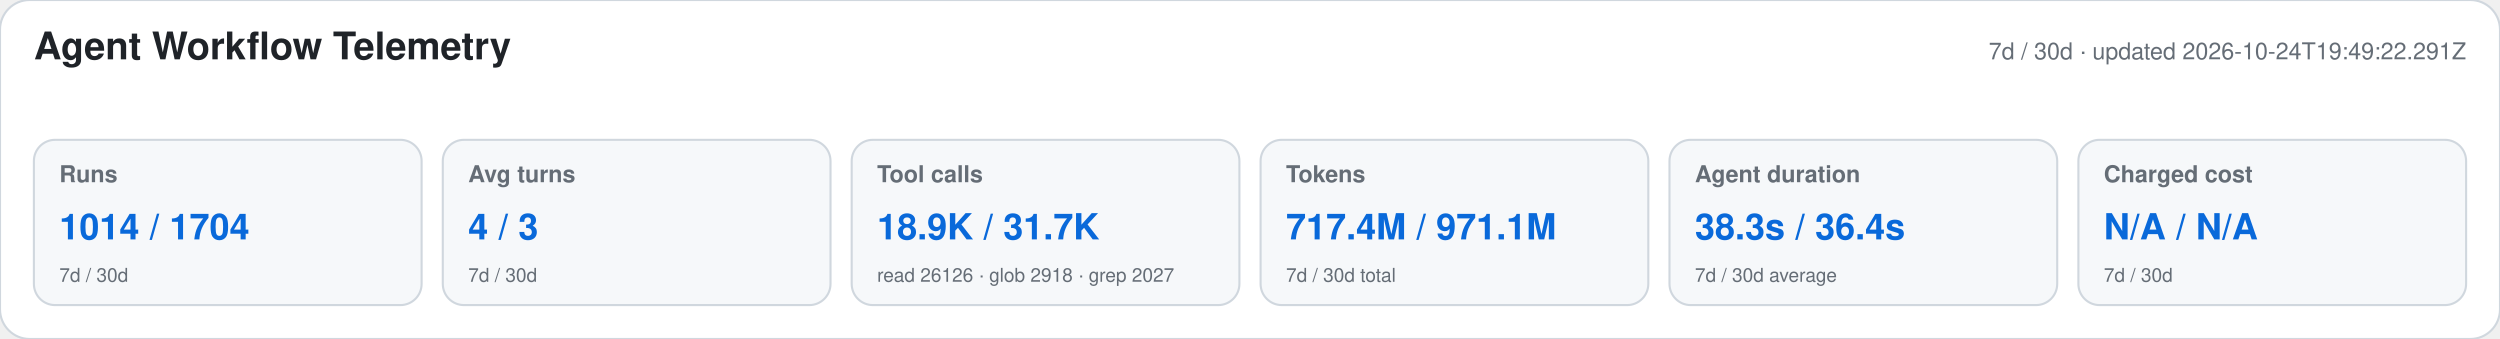
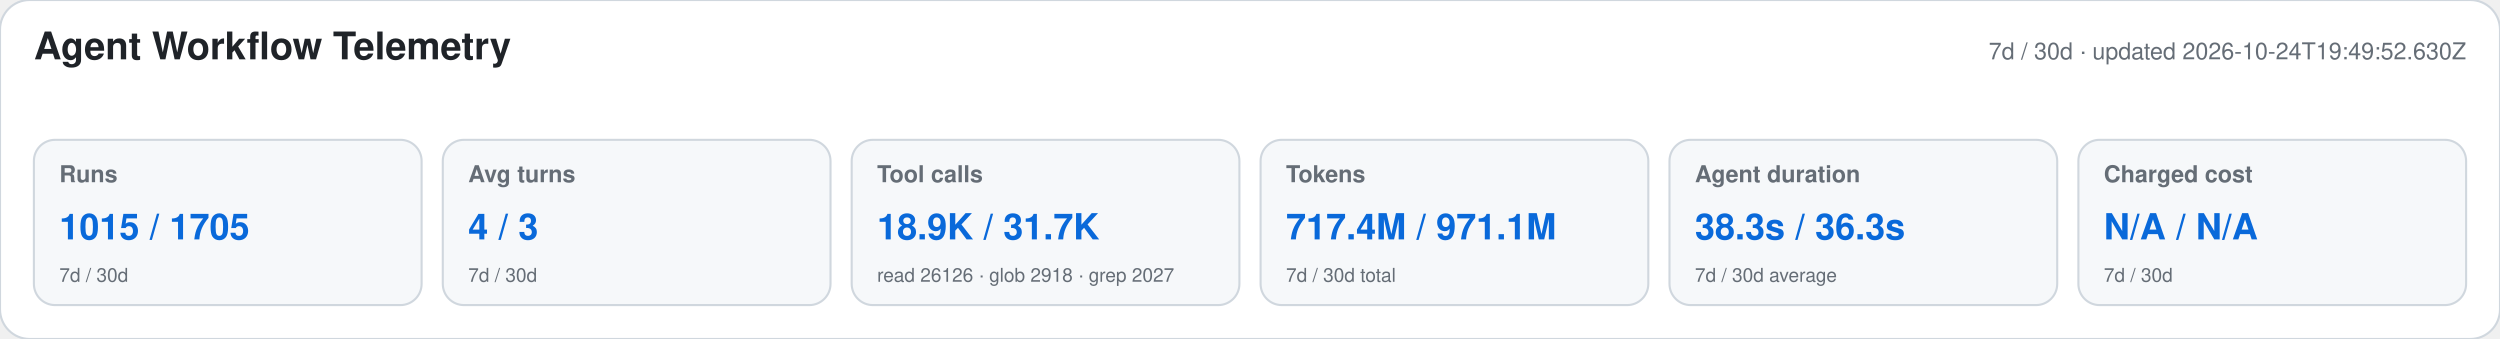
<svg xmlns="http://www.w3.org/2000/svg" width="1180" height="160" viewBox="0 0 1180 160" role="img" aria-labelledby="title desc">
  <style>text{font-family:-apple-system,BlinkMacSystemFont,"Segoe UI",Helvetica,Arial,sans-serif}.heading{font-size:18px;font-weight:650;fill:#1f2328}.meta,.label,.secondary{fill:#656d76}.meta,.label{font-size:11px}.label{font-weight:600}.primary{font-size:17px;font-weight:700;fill:#0969da}.secondary{font-size:9px}</style>
  <rect width="1180" height="160" rx="14" fill="#ffffff" stroke="#d0d7de" />
  <text x="16" y="28" class="heading">Agent Workflow Telemetry</text>
-   <text x="1164" y="28" text-anchor="end" class="meta">7d / 30d · updated 2026-10-24T19:49:22.291Z</text>
+   <text x="1164" y="28" text-anchor="end" class="meta">7d / 30d · updated 2026-10-24T19:49:52.630Z</text>
  <g>
    <rect x="16" y="66" width="183" height="78" rx="10" fill="#f6f8fa" stroke="#d0d7de" />
    <text x="28" y="86" class="label">Runs</text>
-     <text x="28" y="113" class="primary">1014 / 1704</text>
+     <text x="28" y="113" class="primary">1015 / 1705</text>
    <text x="28" y="133" class="secondary">7d / 30d</text>
  </g>
  <g>
    <rect x="209" y="66" width="183" height="78" rx="10" fill="#f6f8fa" stroke="#d0d7de" />
    <text x="221" y="86" class="label">Avg turns</text>
    <text x="221" y="113" class="primary">4 / 3</text>
    <text x="221" y="133" class="secondary">7d / 30d</text>
  </g>
  <g>
    <rect x="402" y="66" width="183" height="78" rx="10" fill="#f6f8fa" stroke="#d0d7de" />
    <text x="414" y="86" class="label">Tool calls</text>
    <text x="414" y="113" class="primary">18.9K / 31.7K</text>
    <text x="414" y="133" class="secondary">read 26126 · glob 2918 · grep 2027</text>
  </g>
  <g>
    <rect x="595" y="66" width="183" height="78" rx="10" fill="#f6f8fa" stroke="#d0d7de" />
    <text x="607" y="86" class="label">Tokens</text>
    <text x="607" y="113" class="primary">717.4M / 971.1M</text>
    <text x="607" y="133" class="secondary">7d / 30d total</text>
  </g>
  <g>
    <rect x="788" y="66" width="183" height="78" rx="10" fill="#f6f8fa" stroke="#d0d7de" />
    <text x="800" y="86" class="label">Agent duration</text>
-     <text x="800" y="113" class="primary">38.3s / 36.4s</text>
+     <text x="800" y="113" class="primary">38.3s / 36.3s</text>
    <text x="800" y="133" class="secondary">7d / 30d average</text>
  </g>
  <g>
    <rect x="981" y="66" width="183" height="78" rx="10" fill="#f6f8fa" stroke="#d0d7de" />
    <text x="993" y="86" class="label">Charged cost</text>
    <text x="993" y="113" class="primary">N/A / N/A</text>
    <text x="993" y="133" class="secondary">7d / 30d</text>
  </g>
</svg>
